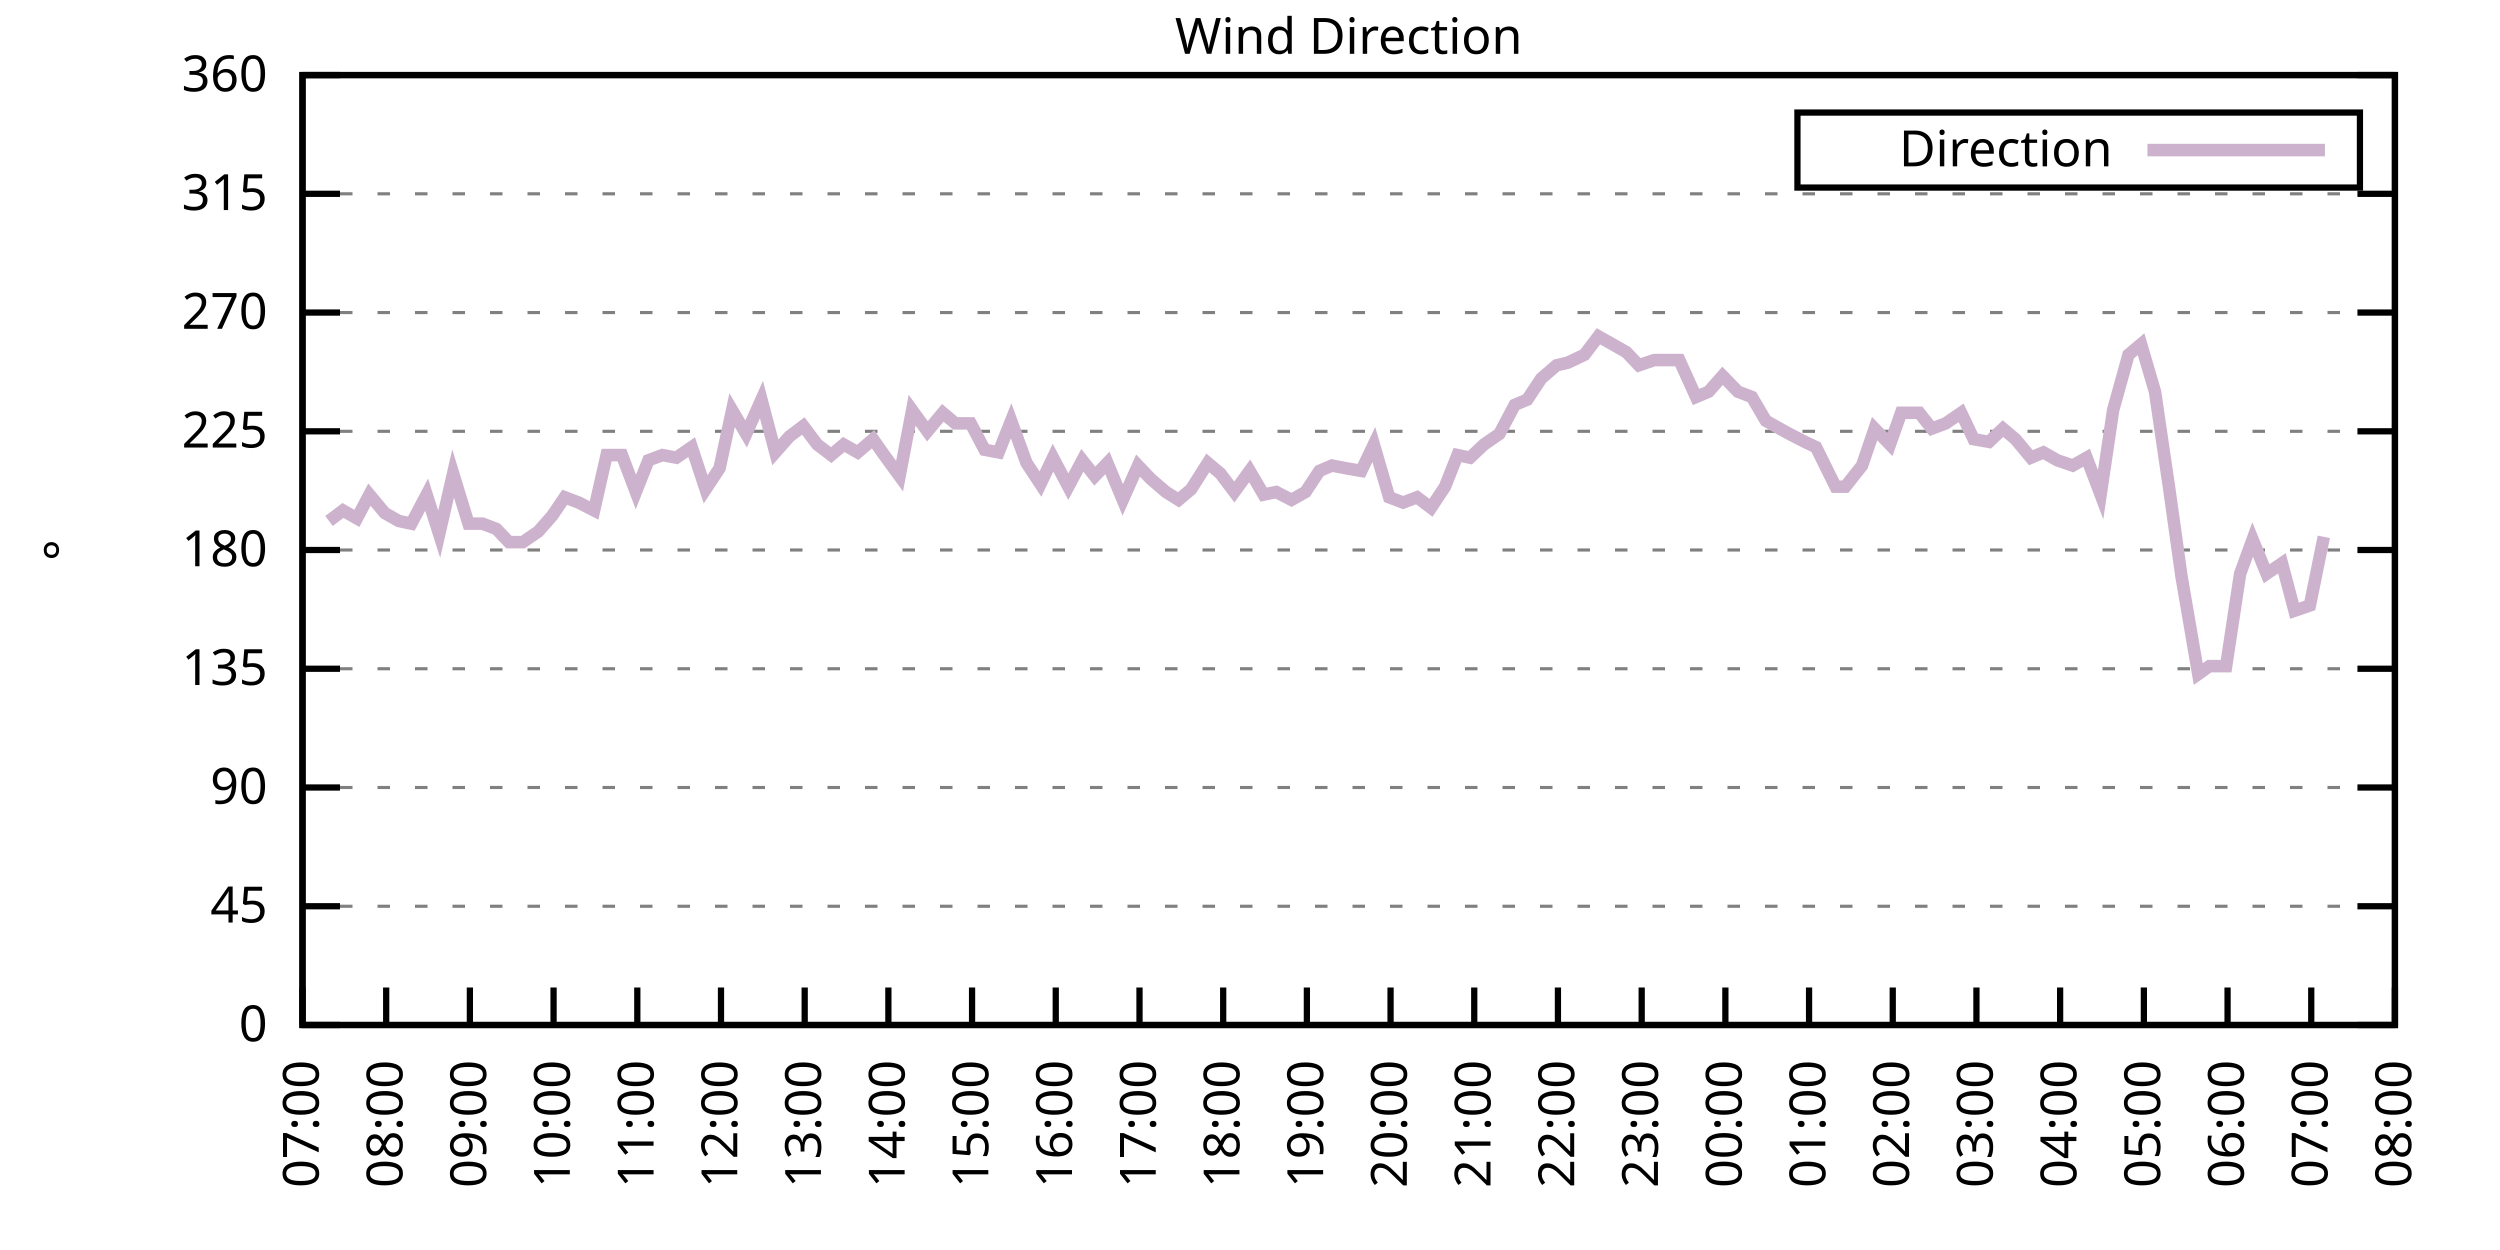
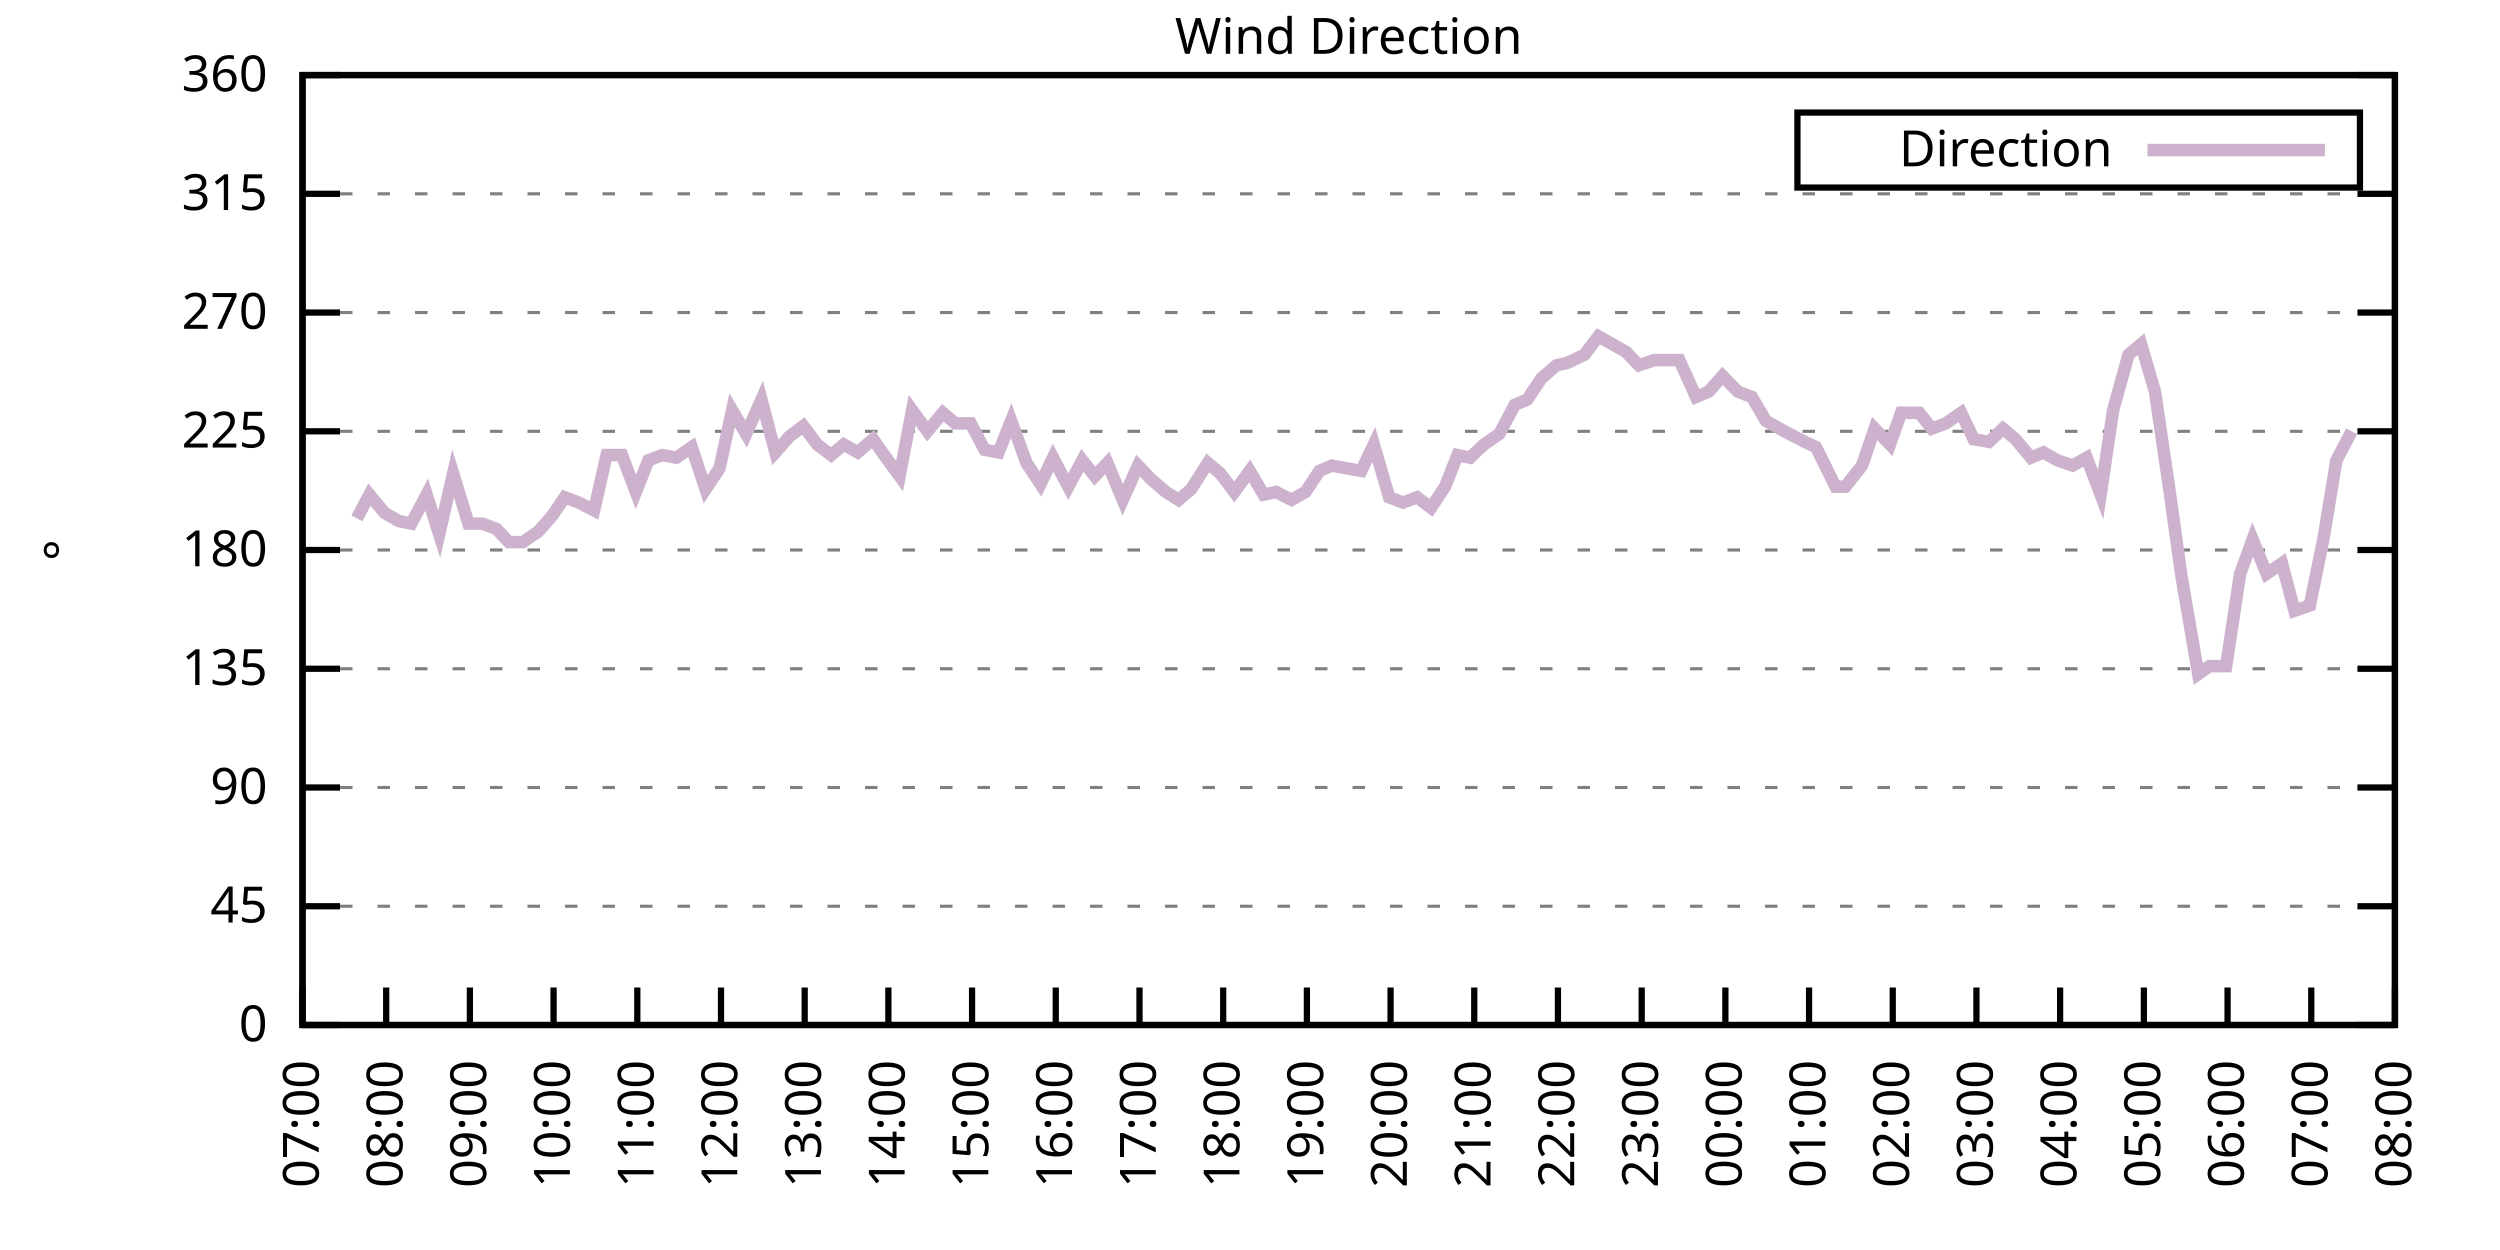
<svg xmlns="http://www.w3.org/2000/svg" xmlns:xlink="http://www.w3.org/1999/xlink" width="400" height="200" viewBox="0 0 400 200">
  <g id="gnuplot_canvas">
    <rect x="0" y="0" width="400" height="200" fill="none" />
    <defs>
      <circle id="gpDot" r="0.5" stroke-width="0.5" stroke="currentColor" />
      <path id="gpPt0" stroke-width="0.333" stroke="currentColor" d="M-1,0 h2 M0,-1 v2" />
      <path id="gpPt1" stroke-width="0.333" stroke="currentColor" d="M-1,-1 L1,1 M1,-1 L-1,1" />
      <path id="gpPt2" stroke-width="0.333" stroke="currentColor" d="M-1,0 L1,0 M0,-1 L0,1 M-1,-1 L1,1 M-1,1 L1,-1" />
      <rect id="gpPt3" stroke-width="0.333" stroke="currentColor" x="-1" y="-1" width="2" height="2" />
      <rect id="gpPt4" stroke-width="0.333" stroke="currentColor" fill="currentColor" x="-1" y="-1" width="2" height="2" />
      <circle id="gpPt5" stroke-width="0.333" stroke="currentColor" cx="0" cy="0" r="1" />
      <use xlink:href="#gpPt5" id="gpPt6" fill="currentColor" stroke="none" />
      <path id="gpPt7" stroke-width="0.333" stroke="currentColor" d="M0,-1.33 L-1.33,0.67 L1.33,0.67 z" />
      <use xlink:href="#gpPt7" id="gpPt8" fill="currentColor" stroke="none" />
      <use xlink:href="#gpPt7" id="gpPt9" stroke="currentColor" transform="rotate(180)" />
      <use xlink:href="#gpPt9" id="gpPt10" fill="currentColor" stroke="none" />
      <use xlink:href="#gpPt3" id="gpPt11" stroke="currentColor" transform="rotate(45)" />
      <use xlink:href="#gpPt11" id="gpPt12" fill="currentColor" stroke="none" />
      <path id="gpPt13" stroke-width="0.333" stroke="currentColor" d="M0,1.330 L1.265,0.411 L0.782,-1.067 L-0.782,-1.076 L-1.265,0.411 z" />
      <use xlink:href="#gpPt13" id="gpPt14" fill="currentColor" stroke="none" />
      <filter id="textbox" filterUnits="objectBoundingBox" x="0" y="0" height="1" width="1">
        <feFlood flood-color="white" flood-opacity="1" result="bgnd" />
        <feComposite in="SourceGraphic" in2="bgnd" operator="atop" />
      </filter>
      <filter id="greybox" filterUnits="objectBoundingBox" x="0" y="0" height="1" width="1">
        <feFlood flood-color="lightgrey" flood-opacity="1" result="grey" />
        <feComposite in="SourceGraphic" in2="grey" operator="atop" />
      </filter>
    </defs>
    <g fill="none" color="white" stroke="currentColor" stroke-width="1.00" stroke-linecap="butt" stroke-linejoin="miter">
</g>
    <g fill="none" color="black" stroke="currentColor" stroke-width="1.00" stroke-linecap="butt" stroke-linejoin="miter">
      <g stroke="none" shape-rendering="crispEdges">
        <polygon fill="rgb(255, 255, 255)" points="48.40,164.00 383.18,164.00 383.18,12.02 48.40,12.02 " />
      </g>
    </g>
    <g fill="none" color="black" stroke="currentColor" stroke-width="1.00" stroke-linecap="butt" stroke-linejoin="miter">
</g>
    <g fill="none" color="black" stroke="black" stroke-width="0.50" stroke-linecap="butt" stroke-linejoin="miter">
</g>
    <g fill="none" color="gray" stroke="currentColor" stroke-width="0.50" stroke-linecap="butt" stroke-linejoin="miter">
      <path stroke="gray" stroke-dasharray="2,4" class="gridline" d="M48.40,164.00 L383.19,164.00  " />
    </g>
    <g fill="none" color="gray" stroke="gray" stroke-width="1.00" stroke-linecap="butt" stroke-linejoin="miter">
</g>
    <g fill="none" color="black" stroke="currentColor" stroke-width="1.00" stroke-linecap="butt" stroke-linejoin="miter">
      <path stroke="black" d="M48.40,164.00 L54.40,164.00 M383.19,164.00 L377.19,164.00  " />
      <g transform="translate(42.80,166.60)" stroke="none" fill="black" font-family="Sans" font-size="8.00" text-anchor="end">
        <text>
          <tspan font-family="Sans"> 0</tspan>
        </text>
      </g>
    </g>
    <g fill="none" color="black" stroke="currentColor" stroke-width="1.00" stroke-linecap="butt" stroke-linejoin="miter">
</g>
    <g fill="none" color="black" stroke="black" stroke-width="0.50" stroke-linecap="butt" stroke-linejoin="miter">
</g>
    <g fill="none" color="gray" stroke="currentColor" stroke-width="0.50" stroke-linecap="butt" stroke-linejoin="miter">
      <path stroke="gray" stroke-dasharray="2,4" class="gridline" d="M48.40,145.00 L383.19,145.00  " />
    </g>
    <g fill="none" color="gray" stroke="gray" stroke-width="1.00" stroke-linecap="butt" stroke-linejoin="miter">
</g>
    <g fill="none" color="black" stroke="currentColor" stroke-width="1.00" stroke-linecap="butt" stroke-linejoin="miter">
      <path stroke="black" d="M48.40,145.00 L54.40,145.00 M383.19,145.00 L377.19,145.00  " />
      <g transform="translate(42.80,147.60)" stroke="none" fill="black" font-family="Sans" font-size="8.00" text-anchor="end">
        <text>
          <tspan font-family="Sans"> 45</tspan>
        </text>
      </g>
    </g>
    <g fill="none" color="black" stroke="currentColor" stroke-width="1.00" stroke-linecap="butt" stroke-linejoin="miter">
</g>
    <g fill="none" color="black" stroke="black" stroke-width="0.50" stroke-linecap="butt" stroke-linejoin="miter">
</g>
    <g fill="none" color="gray" stroke="currentColor" stroke-width="0.50" stroke-linecap="butt" stroke-linejoin="miter">
      <path stroke="gray" stroke-dasharray="2,4" class="gridline" d="M48.40,126.00 L383.19,126.00  " />
    </g>
    <g fill="none" color="gray" stroke="gray" stroke-width="1.00" stroke-linecap="butt" stroke-linejoin="miter">
</g>
    <g fill="none" color="black" stroke="currentColor" stroke-width="1.00" stroke-linecap="butt" stroke-linejoin="miter">
      <path stroke="black" d="M48.40,126.00 L54.40,126.00 M383.19,126.00 L377.19,126.00  " />
      <g transform="translate(42.80,128.60)" stroke="none" fill="black" font-family="Sans" font-size="8.00" text-anchor="end">
        <text>
          <tspan font-family="Sans"> 90</tspan>
        </text>
      </g>
    </g>
    <g fill="none" color="black" stroke="currentColor" stroke-width="1.00" stroke-linecap="butt" stroke-linejoin="miter">
</g>
    <g fill="none" color="black" stroke="black" stroke-width="0.50" stroke-linecap="butt" stroke-linejoin="miter">
</g>
    <g fill="none" color="gray" stroke="currentColor" stroke-width="0.50" stroke-linecap="butt" stroke-linejoin="miter">
      <path stroke="gray" stroke-dasharray="2,4" class="gridline" d="M48.40,107.00 L383.19,107.00  " />
    </g>
    <g fill="none" color="gray" stroke="gray" stroke-width="1.00" stroke-linecap="butt" stroke-linejoin="miter">
</g>
    <g fill="none" color="black" stroke="currentColor" stroke-width="1.00" stroke-linecap="butt" stroke-linejoin="miter">
      <path stroke="black" d="M48.40,107.00 L54.40,107.00 M383.19,107.00 L377.19,107.00  " />
      <g transform="translate(42.80,109.60)" stroke="none" fill="black" font-family="Sans" font-size="8.00" text-anchor="end">
        <text>
          <tspan font-family="Sans"> 135</tspan>
        </text>
      </g>
    </g>
    <g fill="none" color="black" stroke="currentColor" stroke-width="1.00" stroke-linecap="butt" stroke-linejoin="miter">
</g>
    <g fill="none" color="black" stroke="black" stroke-width="0.50" stroke-linecap="butt" stroke-linejoin="miter">
</g>
    <g fill="none" color="gray" stroke="currentColor" stroke-width="0.50" stroke-linecap="butt" stroke-linejoin="miter">
      <path stroke="gray" stroke-dasharray="2,4" class="gridline" d="M48.40,88.00 L383.19,88.00  " />
    </g>
    <g fill="none" color="gray" stroke="gray" stroke-width="1.00" stroke-linecap="butt" stroke-linejoin="miter">
</g>
    <g fill="none" color="black" stroke="currentColor" stroke-width="1.00" stroke-linecap="butt" stroke-linejoin="miter">
      <path stroke="black" d="M48.40,88.00 L54.40,88.00 M383.19,88.00 L377.19,88.00  " />
      <g transform="translate(42.80,90.60)" stroke="none" fill="black" font-family="Sans" font-size="8.00" text-anchor="end">
        <text>
          <tspan font-family="Sans"> 180</tspan>
        </text>
      </g>
    </g>
    <g fill="none" color="black" stroke="currentColor" stroke-width="1.00" stroke-linecap="butt" stroke-linejoin="miter">
</g>
    <g fill="none" color="black" stroke="black" stroke-width="0.50" stroke-linecap="butt" stroke-linejoin="miter">
</g>
    <g fill="none" color="gray" stroke="currentColor" stroke-width="0.50" stroke-linecap="butt" stroke-linejoin="miter">
      <path stroke="gray" stroke-dasharray="2,4" class="gridline" d="M48.40,69.01 L383.19,69.01  " />
    </g>
    <g fill="none" color="gray" stroke="gray" stroke-width="1.00" stroke-linecap="butt" stroke-linejoin="miter">
</g>
    <g fill="none" color="black" stroke="currentColor" stroke-width="1.00" stroke-linecap="butt" stroke-linejoin="miter">
      <path stroke="black" d="M48.40,69.01 L54.40,69.01 M383.19,69.01 L377.19,69.01  " />
      <g transform="translate(42.80,71.61)" stroke="none" fill="black" font-family="Sans" font-size="8.00" text-anchor="end">
        <text>
          <tspan font-family="Sans"> 225</tspan>
        </text>
      </g>
    </g>
    <g fill="none" color="black" stroke="currentColor" stroke-width="1.00" stroke-linecap="butt" stroke-linejoin="miter">
</g>
    <g fill="none" color="black" stroke="black" stroke-width="0.50" stroke-linecap="butt" stroke-linejoin="miter">
</g>
    <g fill="none" color="gray" stroke="currentColor" stroke-width="0.50" stroke-linecap="butt" stroke-linejoin="miter">
      <path stroke="gray" stroke-dasharray="2,4" class="gridline" d="M48.40,50.01 L383.19,50.01  " />
    </g>
    <g fill="none" color="gray" stroke="gray" stroke-width="1.00" stroke-linecap="butt" stroke-linejoin="miter">
</g>
    <g fill="none" color="black" stroke="currentColor" stroke-width="1.00" stroke-linecap="butt" stroke-linejoin="miter">
      <path stroke="black" d="M48.40,50.01 L54.40,50.01 M383.19,50.01 L377.19,50.01  " />
      <g transform="translate(42.80,52.61)" stroke="none" fill="black" font-family="Sans" font-size="8.00" text-anchor="end">
        <text>
          <tspan font-family="Sans"> 270</tspan>
        </text>
      </g>
    </g>
    <g fill="none" color="black" stroke="currentColor" stroke-width="1.00" stroke-linecap="butt" stroke-linejoin="miter">
</g>
    <g fill="none" color="black" stroke="black" stroke-width="0.50" stroke-linecap="butt" stroke-linejoin="miter">
</g>
    <g fill="none" color="gray" stroke="currentColor" stroke-width="0.50" stroke-linecap="butt" stroke-linejoin="miter">
      <path stroke="gray" stroke-dasharray="2,4" class="gridline" d="M48.40,31.01 L383.19,31.01  " />
    </g>
    <g fill="none" color="gray" stroke="gray" stroke-width="1.00" stroke-linecap="butt" stroke-linejoin="miter">
</g>
    <g fill="none" color="black" stroke="currentColor" stroke-width="1.00" stroke-linecap="butt" stroke-linejoin="miter">
      <path stroke="black" d="M48.40,31.01 L54.40,31.01 M383.19,31.01 L377.19,31.01  " />
      <g transform="translate(42.80,33.61)" stroke="none" fill="black" font-family="Sans" font-size="8.00" text-anchor="end">
        <text>
          <tspan font-family="Sans"> 315</tspan>
        </text>
      </g>
    </g>
    <g fill="none" color="black" stroke="currentColor" stroke-width="1.00" stroke-linecap="butt" stroke-linejoin="miter">
</g>
    <g fill="none" color="black" stroke="black" stroke-width="0.50" stroke-linecap="butt" stroke-linejoin="miter">
</g>
    <g fill="none" color="gray" stroke="currentColor" stroke-width="0.50" stroke-linecap="butt" stroke-linejoin="miter">
      <path stroke="gray" stroke-dasharray="2,4" class="gridline" d="M48.40,12.01 L383.19,12.01  " />
    </g>
    <g fill="none" color="gray" stroke="gray" stroke-width="1.00" stroke-linecap="butt" stroke-linejoin="miter">
</g>
    <g fill="none" color="black" stroke="currentColor" stroke-width="1.00" stroke-linecap="butt" stroke-linejoin="miter">
      <path stroke="black" d="M48.40,12.01 L54.40,12.01 M383.19,12.01 L377.19,12.01  " />
      <g transform="translate(42.80,14.61)" stroke="none" fill="black" font-family="Sans" font-size="8.00" text-anchor="end">
        <text>
          <tspan font-family="Sans"> 360</tspan>
        </text>
      </g>
    </g>
    <g fill="none" color="black" stroke="currentColor" stroke-width="1.00" stroke-linecap="butt" stroke-linejoin="miter">
      <path stroke="black" d="M48.40,164.00 L48.40,158.00  " />
      <g transform="translate(51.00,169.60) rotate(270.00)" stroke="none" fill="black" font-family="Sans" font-size="8.00" text-anchor="end">
        <text>
          <tspan font-family="Sans">07:00</tspan>
        </text>
      </g>
    </g>
    <g fill="none" color="black" stroke="currentColor" stroke-width="1.00" stroke-linecap="butt" stroke-linejoin="miter">
      <path stroke="black" d="M61.79,164.00 L61.79,158.00  " />
      <g transform="translate(64.39,169.60) rotate(270.00)" stroke="none" fill="black" font-family="Sans" font-size="8.00" text-anchor="end">
        <text>
          <tspan font-family="Sans">08:00</tspan>
        </text>
      </g>
    </g>
    <g fill="none" color="black" stroke="currentColor" stroke-width="1.00" stroke-linecap="butt" stroke-linejoin="miter">
      <path stroke="black" d="M75.18,164.00 L75.18,158.00  " />
      <g transform="translate(77.78,169.60) rotate(270.00)" stroke="none" fill="black" font-family="Sans" font-size="8.00" text-anchor="end">
        <text>
          <tspan font-family="Sans">09:00</tspan>
        </text>
      </g>
    </g>
    <g fill="none" color="black" stroke="currentColor" stroke-width="1.00" stroke-linecap="butt" stroke-linejoin="miter">
      <path stroke="black" d="M88.57,164.00 L88.57,158.00  " />
      <g transform="translate(91.17,169.60) rotate(270.00)" stroke="none" fill="black" font-family="Sans" font-size="8.00" text-anchor="end">
        <text>
          <tspan font-family="Sans">10:00</tspan>
        </text>
      </g>
    </g>
    <g fill="none" color="black" stroke="currentColor" stroke-width="1.00" stroke-linecap="butt" stroke-linejoin="miter">
      <path stroke="black" d="M101.97,164.00 L101.97,158.00  " />
      <g transform="translate(104.57,169.60) rotate(270.00)" stroke="none" fill="black" font-family="Sans" font-size="8.00" text-anchor="end">
        <text>
          <tspan font-family="Sans">11:00</tspan>
        </text>
      </g>
    </g>
    <g fill="none" color="black" stroke="currentColor" stroke-width="1.00" stroke-linecap="butt" stroke-linejoin="miter">
      <path stroke="black" d="M115.36,164.00 L115.36,158.00  " />
      <g transform="translate(117.96,169.60) rotate(270.00)" stroke="none" fill="black" font-family="Sans" font-size="8.00" text-anchor="end">
        <text>
          <tspan font-family="Sans">12:00</tspan>
        </text>
      </g>
    </g>
    <g fill="none" color="black" stroke="currentColor" stroke-width="1.00" stroke-linecap="butt" stroke-linejoin="miter">
      <path stroke="black" d="M128.75,164.00 L128.75,158.00  " />
      <g transform="translate(131.35,169.60) rotate(270.00)" stroke="none" fill="black" font-family="Sans" font-size="8.00" text-anchor="end">
        <text>
          <tspan font-family="Sans">13:00</tspan>
        </text>
      </g>
    </g>
    <g fill="none" color="black" stroke="currentColor" stroke-width="1.00" stroke-linecap="butt" stroke-linejoin="miter">
      <path stroke="black" d="M142.14,164.00 L142.14,158.00  " />
      <g transform="translate(144.74,169.60) rotate(270.00)" stroke="none" fill="black" font-family="Sans" font-size="8.00" text-anchor="end">
        <text>
          <tspan font-family="Sans">14:00</tspan>
        </text>
      </g>
    </g>
    <g fill="none" color="black" stroke="currentColor" stroke-width="1.00" stroke-linecap="butt" stroke-linejoin="miter">
      <path stroke="black" d="M155.53,164.00 L155.53,158.00  " />
      <g transform="translate(158.13,169.60) rotate(270.00)" stroke="none" fill="black" font-family="Sans" font-size="8.00" text-anchor="end">
        <text>
          <tspan font-family="Sans">15:00</tspan>
        </text>
      </g>
    </g>
    <g fill="none" color="black" stroke="currentColor" stroke-width="1.00" stroke-linecap="butt" stroke-linejoin="miter">
      <path stroke="black" d="M168.92,164.00 L168.92,158.00  " />
      <g transform="translate(171.52,169.60) rotate(270.00)" stroke="none" fill="black" font-family="Sans" font-size="8.00" text-anchor="end">
        <text>
          <tspan font-family="Sans">16:00</tspan>
        </text>
      </g>
    </g>
    <g fill="none" color="black" stroke="currentColor" stroke-width="1.00" stroke-linecap="butt" stroke-linejoin="miter">
      <path stroke="black" d="M182.32,164.00 L182.32,158.00  " />
      <g transform="translate(184.92,169.60) rotate(270.00)" stroke="none" fill="black" font-family="Sans" font-size="8.00" text-anchor="end">
        <text>
          <tspan font-family="Sans">17:00</tspan>
        </text>
      </g>
    </g>
    <g fill="none" color="black" stroke="currentColor" stroke-width="1.00" stroke-linecap="butt" stroke-linejoin="miter">
      <path stroke="black" d="M195.71,164.00 L195.71,158.00  " />
      <g transform="translate(198.31,169.60) rotate(270.00)" stroke="none" fill="black" font-family="Sans" font-size="8.00" text-anchor="end">
        <text>
          <tspan font-family="Sans">18:00</tspan>
        </text>
      </g>
    </g>
    <g fill="none" color="black" stroke="currentColor" stroke-width="1.00" stroke-linecap="butt" stroke-linejoin="miter">
      <path stroke="black" d="M209.10,164.00 L209.10,158.00  " />
      <g transform="translate(211.70,169.60) rotate(270.00)" stroke="none" fill="black" font-family="Sans" font-size="8.00" text-anchor="end">
        <text>
          <tspan font-family="Sans">19:00</tspan>
        </text>
      </g>
    </g>
    <g fill="none" color="black" stroke="currentColor" stroke-width="1.00" stroke-linecap="butt" stroke-linejoin="miter">
      <path stroke="black" d="M222.49,164.00 L222.49,158.00  " />
      <g transform="translate(225.09,169.60) rotate(270.00)" stroke="none" fill="black" font-family="Sans" font-size="8.00" text-anchor="end">
        <text>
          <tspan font-family="Sans">20:00</tspan>
        </text>
      </g>
    </g>
    <g fill="none" color="black" stroke="currentColor" stroke-width="1.00" stroke-linecap="butt" stroke-linejoin="miter">
      <path stroke="black" d="M235.88,164.00 L235.88,158.00  " />
      <g transform="translate(238.48,169.60) rotate(270.00)" stroke="none" fill="black" font-family="Sans" font-size="8.00" text-anchor="end">
        <text>
          <tspan font-family="Sans">21:00</tspan>
        </text>
      </g>
    </g>
    <g fill="none" color="black" stroke="currentColor" stroke-width="1.00" stroke-linecap="butt" stroke-linejoin="miter">
      <path stroke="black" d="M249.27,164.00 L249.27,158.00  " />
      <g transform="translate(251.87,169.60) rotate(270.00)" stroke="none" fill="black" font-family="Sans" font-size="8.00" text-anchor="end">
        <text>
          <tspan font-family="Sans">22:00</tspan>
        </text>
      </g>
    </g>
    <g fill="none" color="black" stroke="currentColor" stroke-width="1.00" stroke-linecap="butt" stroke-linejoin="miter">
      <path stroke="black" d="M262.67,164.00 L262.67,158.00  " />
      <g transform="translate(265.27,169.60) rotate(270.00)" stroke="none" fill="black" font-family="Sans" font-size="8.00" text-anchor="end">
        <text>
          <tspan font-family="Sans">23:00</tspan>
        </text>
      </g>
    </g>
    <g fill="none" color="black" stroke="currentColor" stroke-width="1.00" stroke-linecap="butt" stroke-linejoin="miter">
      <path stroke="black" d="M276.06,164.00 L276.06,158.00  " />
      <g transform="translate(278.66,169.60) rotate(270.00)" stroke="none" fill="black" font-family="Sans" font-size="8.00" text-anchor="end">
        <text>
          <tspan font-family="Sans">00:00</tspan>
        </text>
      </g>
    </g>
    <g fill="none" color="black" stroke="currentColor" stroke-width="1.00" stroke-linecap="butt" stroke-linejoin="miter">
      <path stroke="black" d="M289.45,164.00 L289.45,158.00  " />
      <g transform="translate(292.05,169.60) rotate(270.00)" stroke="none" fill="black" font-family="Sans" font-size="8.00" text-anchor="end">
        <text>
          <tspan font-family="Sans">01:00</tspan>
        </text>
      </g>
    </g>
    <g fill="none" color="black" stroke="currentColor" stroke-width="1.00" stroke-linecap="butt" stroke-linejoin="miter">
      <path stroke="black" d="M302.84,164.00 L302.84,158.00  " />
      <g transform="translate(305.44,169.60) rotate(270.00)" stroke="none" fill="black" font-family="Sans" font-size="8.00" text-anchor="end">
        <text>
          <tspan font-family="Sans">02:00</tspan>
        </text>
      </g>
    </g>
    <g fill="none" color="black" stroke="currentColor" stroke-width="1.00" stroke-linecap="butt" stroke-linejoin="miter">
      <path stroke="black" d="M316.23,164.00 L316.23,158.00  " />
      <g transform="translate(318.83,169.60) rotate(270.00)" stroke="none" fill="black" font-family="Sans" font-size="8.00" text-anchor="end">
        <text>
          <tspan font-family="Sans">03:00</tspan>
        </text>
      </g>
    </g>
    <g fill="none" color="black" stroke="currentColor" stroke-width="1.00" stroke-linecap="butt" stroke-linejoin="miter">
      <path stroke="black" d="M329.62,164.00 L329.62,158.00  " />
      <g transform="translate(332.22,169.60) rotate(270.00)" stroke="none" fill="black" font-family="Sans" font-size="8.00" text-anchor="end">
        <text>
          <tspan font-family="Sans">04:00</tspan>
        </text>
      </g>
    </g>
    <g fill="none" color="black" stroke="currentColor" stroke-width="1.00" stroke-linecap="butt" stroke-linejoin="miter">
      <path stroke="black" d="M343.02,164.00 L343.02,158.00  " />
      <g transform="translate(345.62,169.60) rotate(270.00)" stroke="none" fill="black" font-family="Sans" font-size="8.00" text-anchor="end">
        <text>
          <tspan font-family="Sans">05:00</tspan>
        </text>
      </g>
    </g>
    <g fill="none" color="black" stroke="currentColor" stroke-width="1.00" stroke-linecap="butt" stroke-linejoin="miter">
      <path stroke="black" d="M356.41,164.00 L356.41,158.00  " />
      <g transform="translate(359.01,169.60) rotate(270.00)" stroke="none" fill="black" font-family="Sans" font-size="8.00" text-anchor="end">
        <text>
          <tspan font-family="Sans">06:00</tspan>
        </text>
      </g>
    </g>
    <g fill="none" color="black" stroke="currentColor" stroke-width="1.00" stroke-linecap="butt" stroke-linejoin="miter">
      <path stroke="black" d="M369.80,164.00 L369.80,158.00  " />
      <g transform="translate(372.40,169.60) rotate(270.00)" stroke="none" fill="black" font-family="Sans" font-size="8.00" text-anchor="end">
        <text>
          <tspan font-family="Sans">07:00</tspan>
        </text>
      </g>
    </g>
    <g fill="none" color="black" stroke="currentColor" stroke-width="1.00" stroke-linecap="butt" stroke-linejoin="miter">
      <path stroke="black" d="M383.19,164.00 L383.19,158.00  " />
      <g transform="translate(385.79,169.60) rotate(270.00)" stroke="none" fill="black" font-family="Sans" font-size="8.00" text-anchor="end">
        <text>
          <tspan font-family="Sans">08:00</tspan>
        </text>
      </g>
    </g>
    <g fill="none" color="black" stroke="currentColor" stroke-width="1.00" stroke-linecap="butt" stroke-linejoin="miter">
</g>
    <g fill="none" color="black" stroke="currentColor" stroke-width="1.00" stroke-linecap="butt" stroke-linejoin="miter">
      <path stroke="black" d="M48.40,12.01 L48.40,164.00 L383.19,164.00 L383.19,12.01 L48.40,12.01 Z  " />
    </g>
    <g fill="none" color="black" stroke="currentColor" stroke-width="1.00" stroke-linecap="butt" stroke-linejoin="miter">
</g>
    <g fill="none" color="black" stroke="currentColor" stroke-width="1.00" stroke-linecap="butt" stroke-linejoin="miter">
      <path stroke="black" d="M287.59,30.01 L287.59,18.01 L377.59,18.01 L377.59,30.01 L287.59,30.01 Z  " />
    </g>
    <g id="Wind_direction_plot_1">
      <g fill="none" color="white" stroke="black" stroke-width="2.00" stroke-linecap="butt" stroke-linejoin="miter">
</g>
      <g fill="none" color="black" stroke="currentColor" stroke-width="2.00" stroke-linecap="butt" stroke-linejoin="miter">
        <g transform="translate(337.99,26.61)" stroke="none" fill="black" font-family="Sans" font-size="8.00" text-anchor="end">
          <text>
            <tspan font-family="Sans">Direction</tspan>
          </text>
        </g>
      </g>
      <g fill="none" color="black" stroke="currentColor" stroke-width="2.00" stroke-linecap="butt" stroke-linejoin="miter">
-         <path stroke="rgb(204, 178, 204)" d="M343.59,24.01 L371.99,24.01 M52.64,83.36 L54.87,81.67 L57.10,82.94 L59.11,79.14 L61.57,82.09 L63.80,83.36   L65.81,83.78 L68.26,79.14 L70.27,85.47 L72.50,75.76 L74.96,83.78 L77.19,83.78 L79.42,84.63 L81.43,86.74   L83.66,86.74 L86.12,85.05 L88.35,82.52 L90.36,79.56 L92.59,80.41 L95.05,81.67 L97.06,72.81 L99.51,72.81   L101.74,78.72 L103.75,73.65 L105.98,72.81 L108.22,73.23 L110.67,71.54 L112.90,78.29 L115.13,74.92 L117.14,65.63   L119.38,69.43 L121.83,63.94 L124.06,72.38 L126.29,69.85 L128.53,68.16 L130.76,71.12 L132.99,72.81 L135.00,71.12   L137.23,72.38 L139.69,70.27 L141.47,72.81 L143.93,76.18 L145.94,65.63 L148.39,69.01 L150.85,66.05 L152.85,67.74   L155.31,67.74 L157.54,71.96 L159.77,72.38 L161.78,67.32 L164.24,74.07 L166.47,77.45 L168.48,73.23 L170.93,77.87   L173.17,73.65 L175.17,76.18 L177.18,74.07 L179.64,79.98 L182.09,74.49 L184.10,76.61 L186.56,78.72 L188.57,79.98   L190.57,78.29 L193.25,74.07 L195.26,75.76 L197.49,78.72 L199.95,75.34 L202.18,79.14 L204.19,78.72 L206.64,79.98   L208.88,78.72 L211.11,75.34 L213.12,74.49 L215.35,74.92 L217.80,75.34 L219.81,71.12 L222.27,79.56 L224.50,80.41   L226.73,79.56 L228.96,81.25 L231.20,77.87 L233.20,72.81 L235.21,73.23 L237.44,71.12 L239.90,69.43 L242.36,64.78   L244.36,63.94 L246.60,60.56 L249.05,58.45 L250.84,58.03 L253.51,56.76 L255.75,53.81 L257.98,55.07 L260.21,56.34   L262.22,58.45 L264.67,57.61 L266.68,57.61 L268.69,57.61 L271.37,63.52 L273.38,62.67 L275.61,60.14 L278.07,62.67   L280.30,63.52 L282.53,67.32 L284.76,68.58 L286.32,69.43 L288.78,70.70 L290.56,71.54 L293.69,77.87 L295.25,77.87   L297.93,74.49 L299.94,68.58 L302.39,71.12 L304.18,66.05 L307.08,66.05 L309.09,68.58 L311.32,67.74 L313.78,66.05   L315.79,70.27 L318.24,70.70 L320.47,68.58 L322.48,70.27 L324.94,73.23 L326.95,72.38 L329.18,73.65 L331.63,74.49   L333.86,73.23 L336.10,79.14 L338.10,65.63 L340.56,56.76 L342.57,55.07 L344.80,62.67 L347.03,77.87 L349.04,92.23   L351.72,107.85 L353.51,106.58 L356.18,106.58 L358.42,91.80 L360.42,86.32 L362.66,91.80 L365.11,90.12 L367.12,97.72   L369.58,96.87 L371.81,85.89  " />
+         <path stroke="rgb(204, 178, 204)" d="M343.59,24.01 L371.99,24.01 M57.10,82.94 L59.11,79.14 L61.57,82.09 L63.80,83.36 L65.81,83.78 L68.26,79.14   L70.27,85.47 L72.50,75.76 L74.96,83.78 L77.19,83.78 L79.42,84.63 L81.43,86.74 L83.66,86.74 L86.12,85.05   L88.35,82.52 L90.36,79.56 L92.59,80.41 L95.05,81.67 L97.06,72.81 L99.51,72.81 L101.74,78.72 L103.75,73.65   L105.98,72.81 L108.22,73.23 L110.67,71.54 L112.90,78.29 L115.13,74.92 L117.14,65.63 L119.38,69.43 L121.83,63.94   L124.06,72.38 L126.29,69.85 L128.53,68.16 L130.76,71.12 L132.99,72.81 L135.00,71.12 L137.23,72.38 L139.69,70.27   L141.47,72.81 L143.93,76.18 L145.94,65.63 L148.39,69.01 L150.85,66.05 L152.85,67.74 L155.31,67.74 L157.54,71.96   L159.77,72.38 L161.78,67.32 L164.24,74.07 L166.47,77.45 L168.48,73.23 L170.93,77.87 L173.17,73.65 L175.17,76.18   L177.18,74.07 L179.64,79.98 L182.09,74.49 L184.10,76.61 L186.56,78.72 L188.57,79.98 L190.57,78.29 L193.25,74.07   L195.26,75.76 L197.49,78.72 L199.95,75.34 L202.18,79.14 L204.19,78.72 L206.64,79.98 L208.88,78.72 L211.11,75.34   L213.12,74.49 L215.35,74.92 L217.80,75.34 L219.81,71.12 L222.27,79.56 L224.50,80.41 L226.73,79.56 L228.96,81.25   L231.20,77.87 L233.20,72.81 L235.21,73.23 L237.44,71.12 L239.90,69.43 L242.36,64.78 L244.36,63.94 L246.60,60.56   L249.05,58.45 L250.84,58.03 L253.51,56.76 L255.75,53.81 L257.98,55.07 L260.21,56.34 L262.22,58.45 L264.67,57.61   L266.68,57.61 L268.69,57.61 L271.37,63.52 L273.38,62.67 L275.61,60.14 L278.07,62.67 L280.30,63.52 L282.53,67.32   L284.76,68.58 L286.32,69.43 L288.78,70.70 L290.56,71.54 L293.69,77.87 L295.25,77.87 L297.93,74.49 L299.94,68.58   L302.39,71.12 L304.18,66.05 L307.08,66.05 L309.09,68.58 L311.32,67.74 L313.78,66.05 L315.79,70.27 L318.24,70.70   L320.47,68.58 L322.48,70.27 L324.94,73.23 L326.95,72.38 L329.18,73.65 L331.63,74.49 L333.86,73.23 L336.10,79.14   L338.10,65.63 L340.56,56.76 L342.57,55.07 L344.80,62.67 L347.03,77.87 L349.04,92.23 L351.72,107.85 L353.51,106.58   L356.18,106.58 L358.42,91.80 L360.42,86.32 L362.66,91.80 L365.11,90.12 L367.12,97.72 L369.58,96.87 L371.81,85.89   L373.82,73.65 L376.27,69.01  " />
      </g>
    </g>
    <g fill="none" color="black" stroke="currentColor" stroke-width="2.00" stroke-linecap="butt" stroke-linejoin="miter">
</g>
    <g fill="none" color="black" stroke="black" stroke-width="1.00" stroke-linecap="butt" stroke-linejoin="miter">
</g>
    <g fill="none" color="black" stroke="currentColor" stroke-width="1.00" stroke-linecap="butt" stroke-linejoin="miter">
      <path stroke="black" d="M48.40,12.01 L48.40,164.00 L383.19,164.00 L383.19,12.01 L48.40,12.01 Z  " />
      <g transform="translate(12.80,88.01) rotate(270.00)" stroke="none" fill="black" font-family="Sans" font-size="8.00" text-anchor="middle">
        <text>
          <tspan font-family="Sans">°</tspan>
        </text>
      </g>
    </g>
    <g fill="none" color="black" stroke="currentColor" stroke-width="1.00" stroke-linecap="butt" stroke-linejoin="miter">
</g>
    <g fill="none" color="black" stroke="currentColor" stroke-width="1.00" stroke-linecap="butt" stroke-linejoin="miter">
      <g transform="translate(215.79,8.61)" stroke="none" fill="black" font-family="Sans" font-size="8.00" text-anchor="middle">
        <text>
          <tspan font-family="Sans">Wind Direction</tspan>
        </text>
      </g>
    </g>
    <g fill="none" color="black" stroke="currentColor" stroke-width="1.00" stroke-linecap="butt" stroke-linejoin="miter">
</g>
  </g>
</svg>
